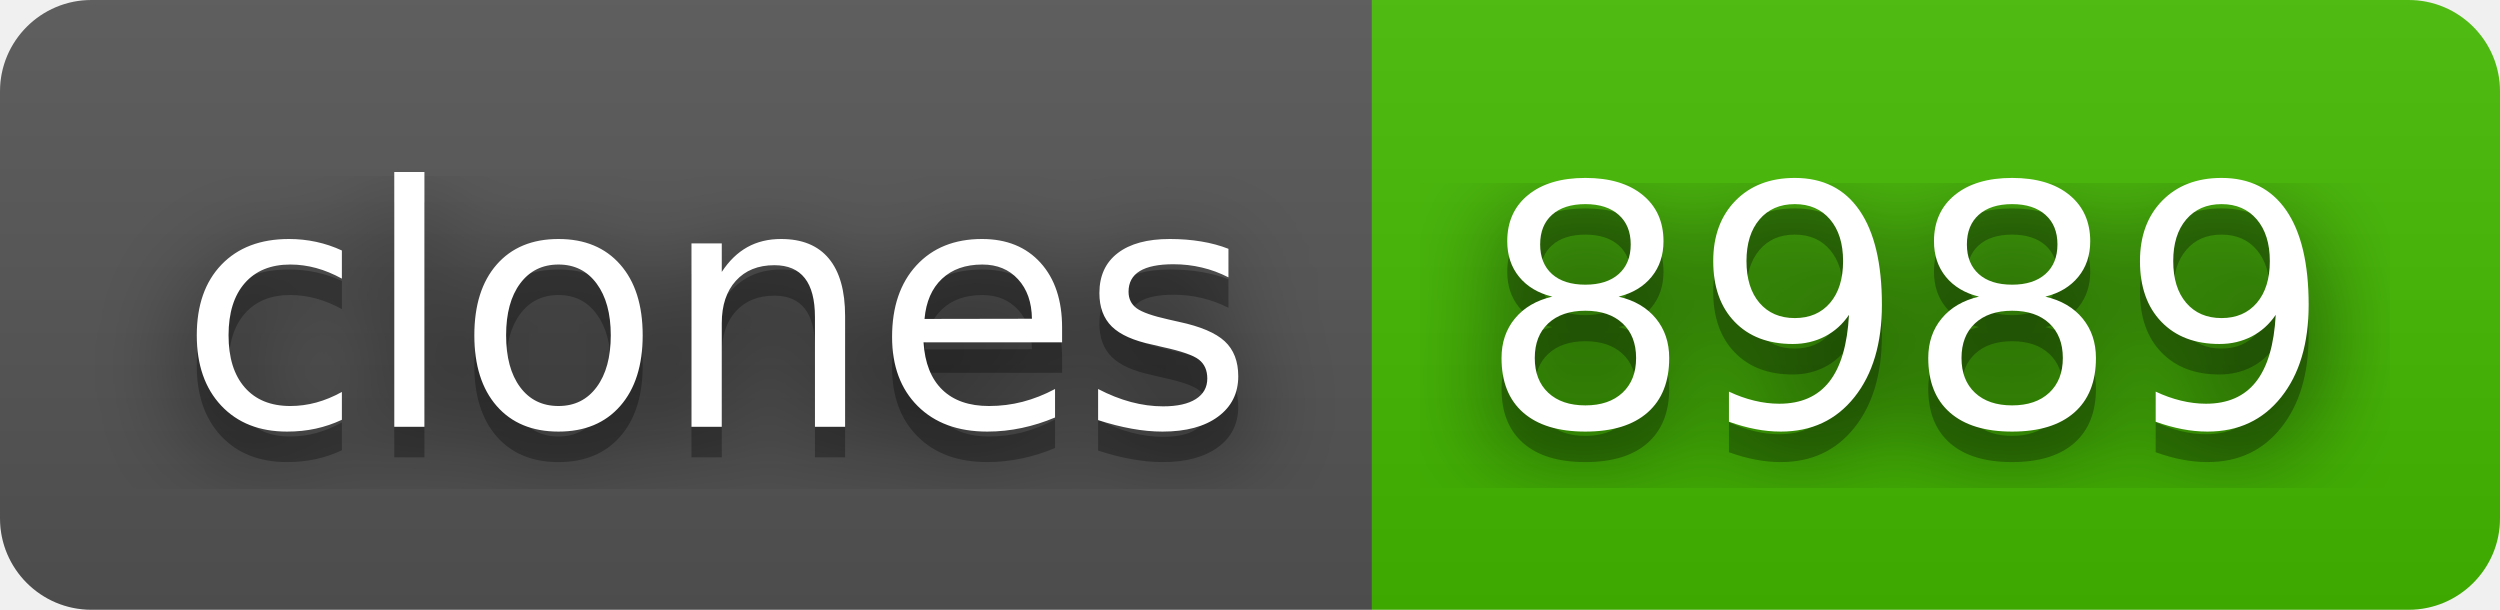
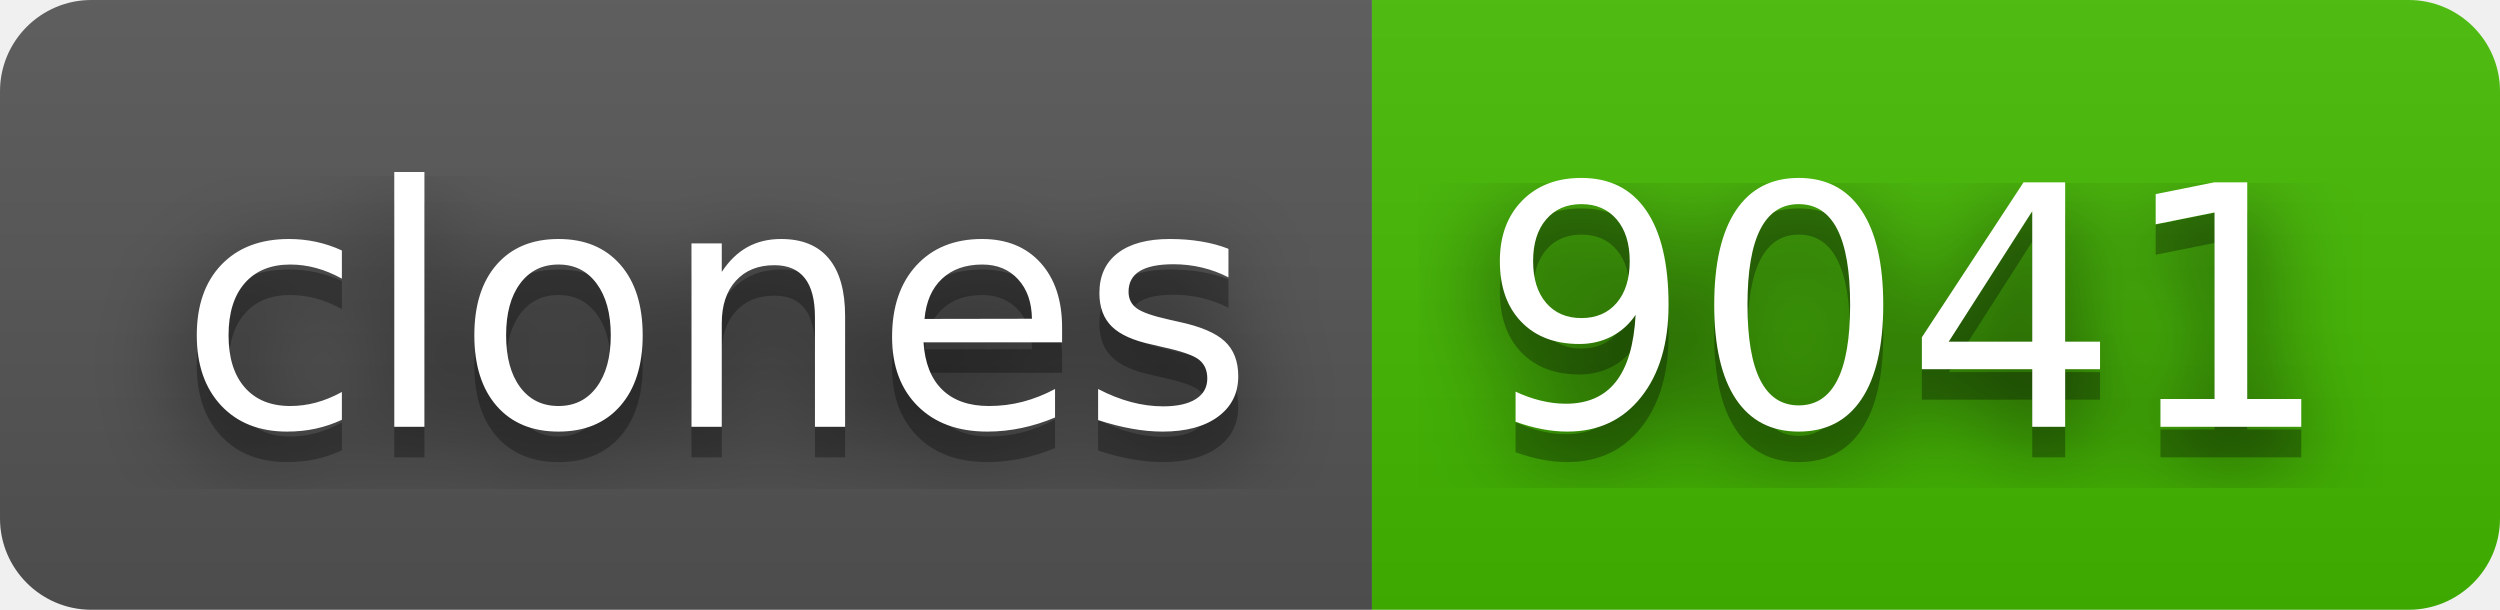
- <svg xmlns="http://www.w3.org/2000/svg" width="82" height="20" role="img" aria-label="clones: 8989">
+ <svg xmlns="http://www.w3.org/2000/svg" width="82" height="20" role="img" aria-label="clones: 9041">
  <filter id="blur">
    <feGaussianBlur stdDeviation="16" />
  </filter>
  <linearGradient id="s" x2="0" y2="100%">
    <stop offset="0" stop-color="#bbb" stop-opacity=".1" />
    <stop offset="1" stop-opacity=".1" />
  </linearGradient>
  <clipPath id="r">
    <rect width="82" height="20" rx="3" />
  </clipPath>
  <g clip-path="url(#r)">
    <rect width="45" height="20" fill="#555" />
    <rect x="45" width="37" height="20" fill="#4b0" />
    <rect width="82" height="20" fill="url(#s)" />
  </g>
  <g fill="#fff" text-anchor="middle" font-family="Verdana,Geneva,DejaVu Sans,sans-serif" text-rendering="geometricPrecision" font-size="110">
    <g transform="scale(.1)">
      <g aria-hidden="true" fill="#010101">
        <text x="235" y="150" fill-opacity=".8" filter="url(#blur)" textLength="350">clones</text>
        <text x="235" y="150" fill-opacity=".3" textLength="350">clones</text>
      </g>
      <text x="235" y="140" textLength="350">clones</text>
    </g>
    <g transform="scale(.1)">
      <g aria-hidden="true" fill="#010101">
-         <text x="625" y="150" fill-opacity=".8" filter="url(#blur)" textLength="270">8989</text>
-         <text x="625" y="150" fill-opacity=".3" textLength="270">8989</text>
+         <text x="625" y="150" fill-opacity=".8" filter="url(#blur)" textLength="270">9041</text>
+         <text x="625" y="150" fill-opacity=".3" textLength="270">9041</text>
      </g>
-       <text x="625" y="140" textLength="270">8989</text>
+       <text x="625" y="140" textLength="270">9041</text>
    </g>
  </g>
</svg>
